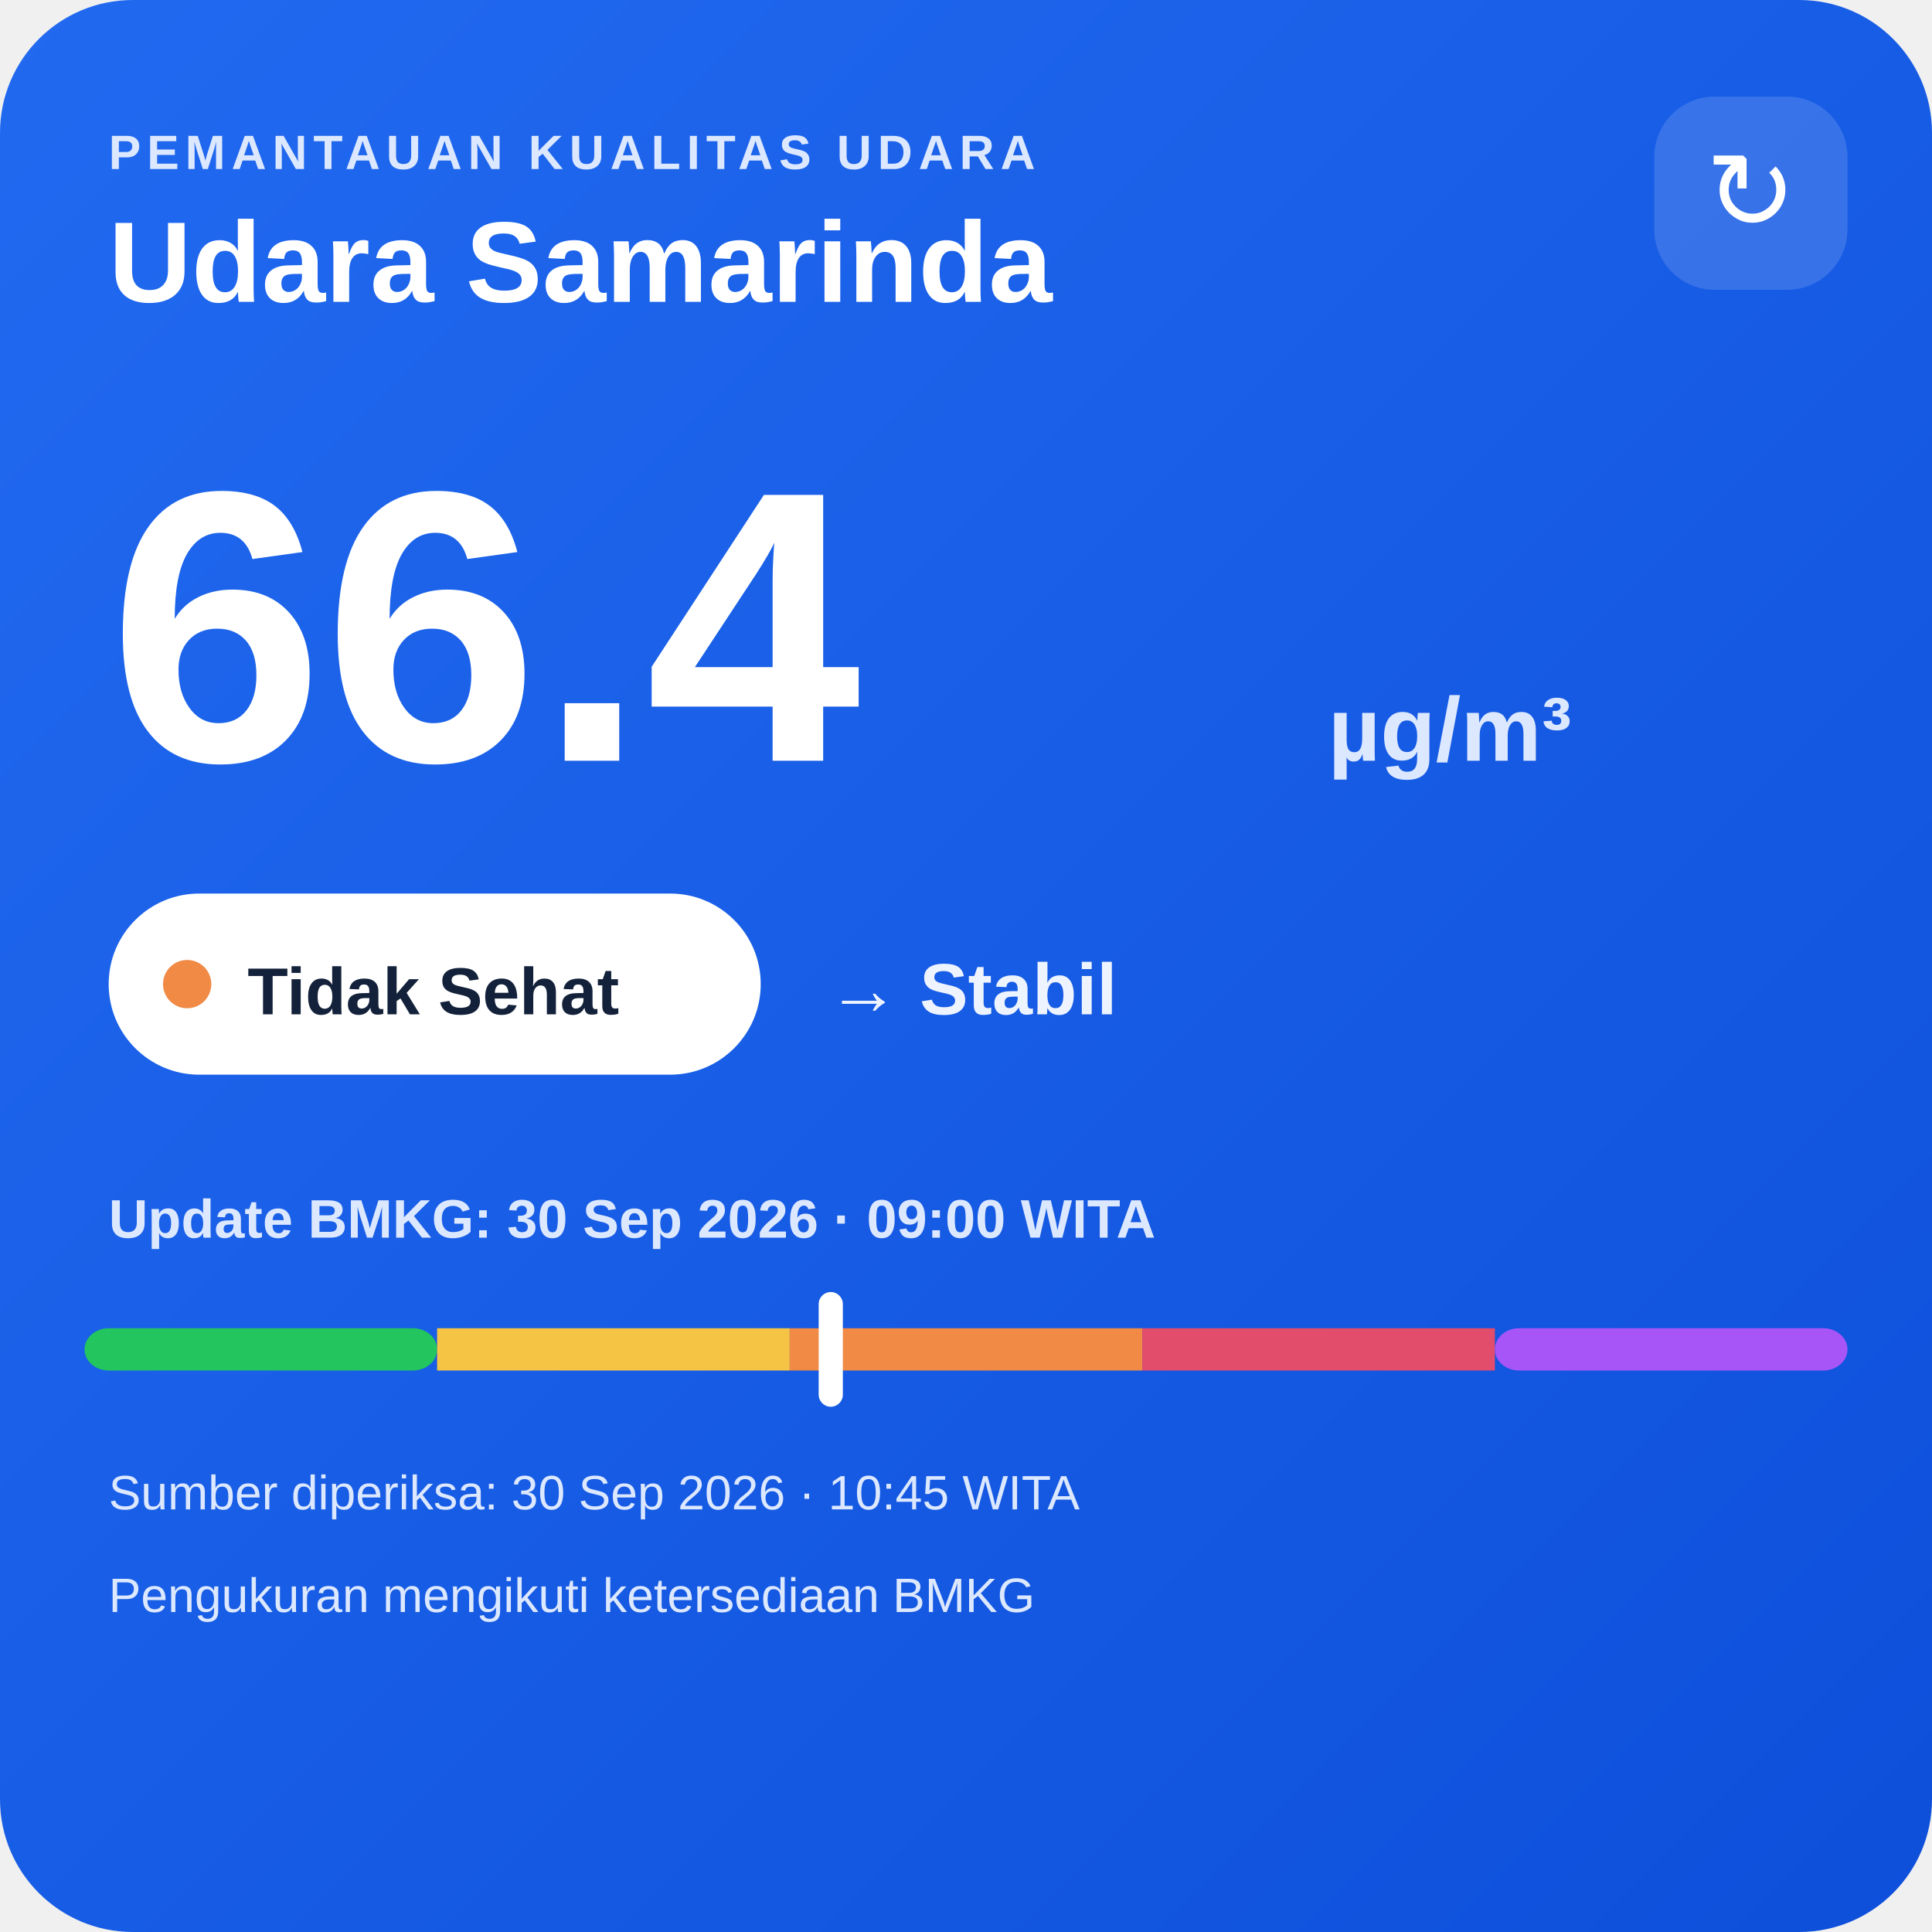
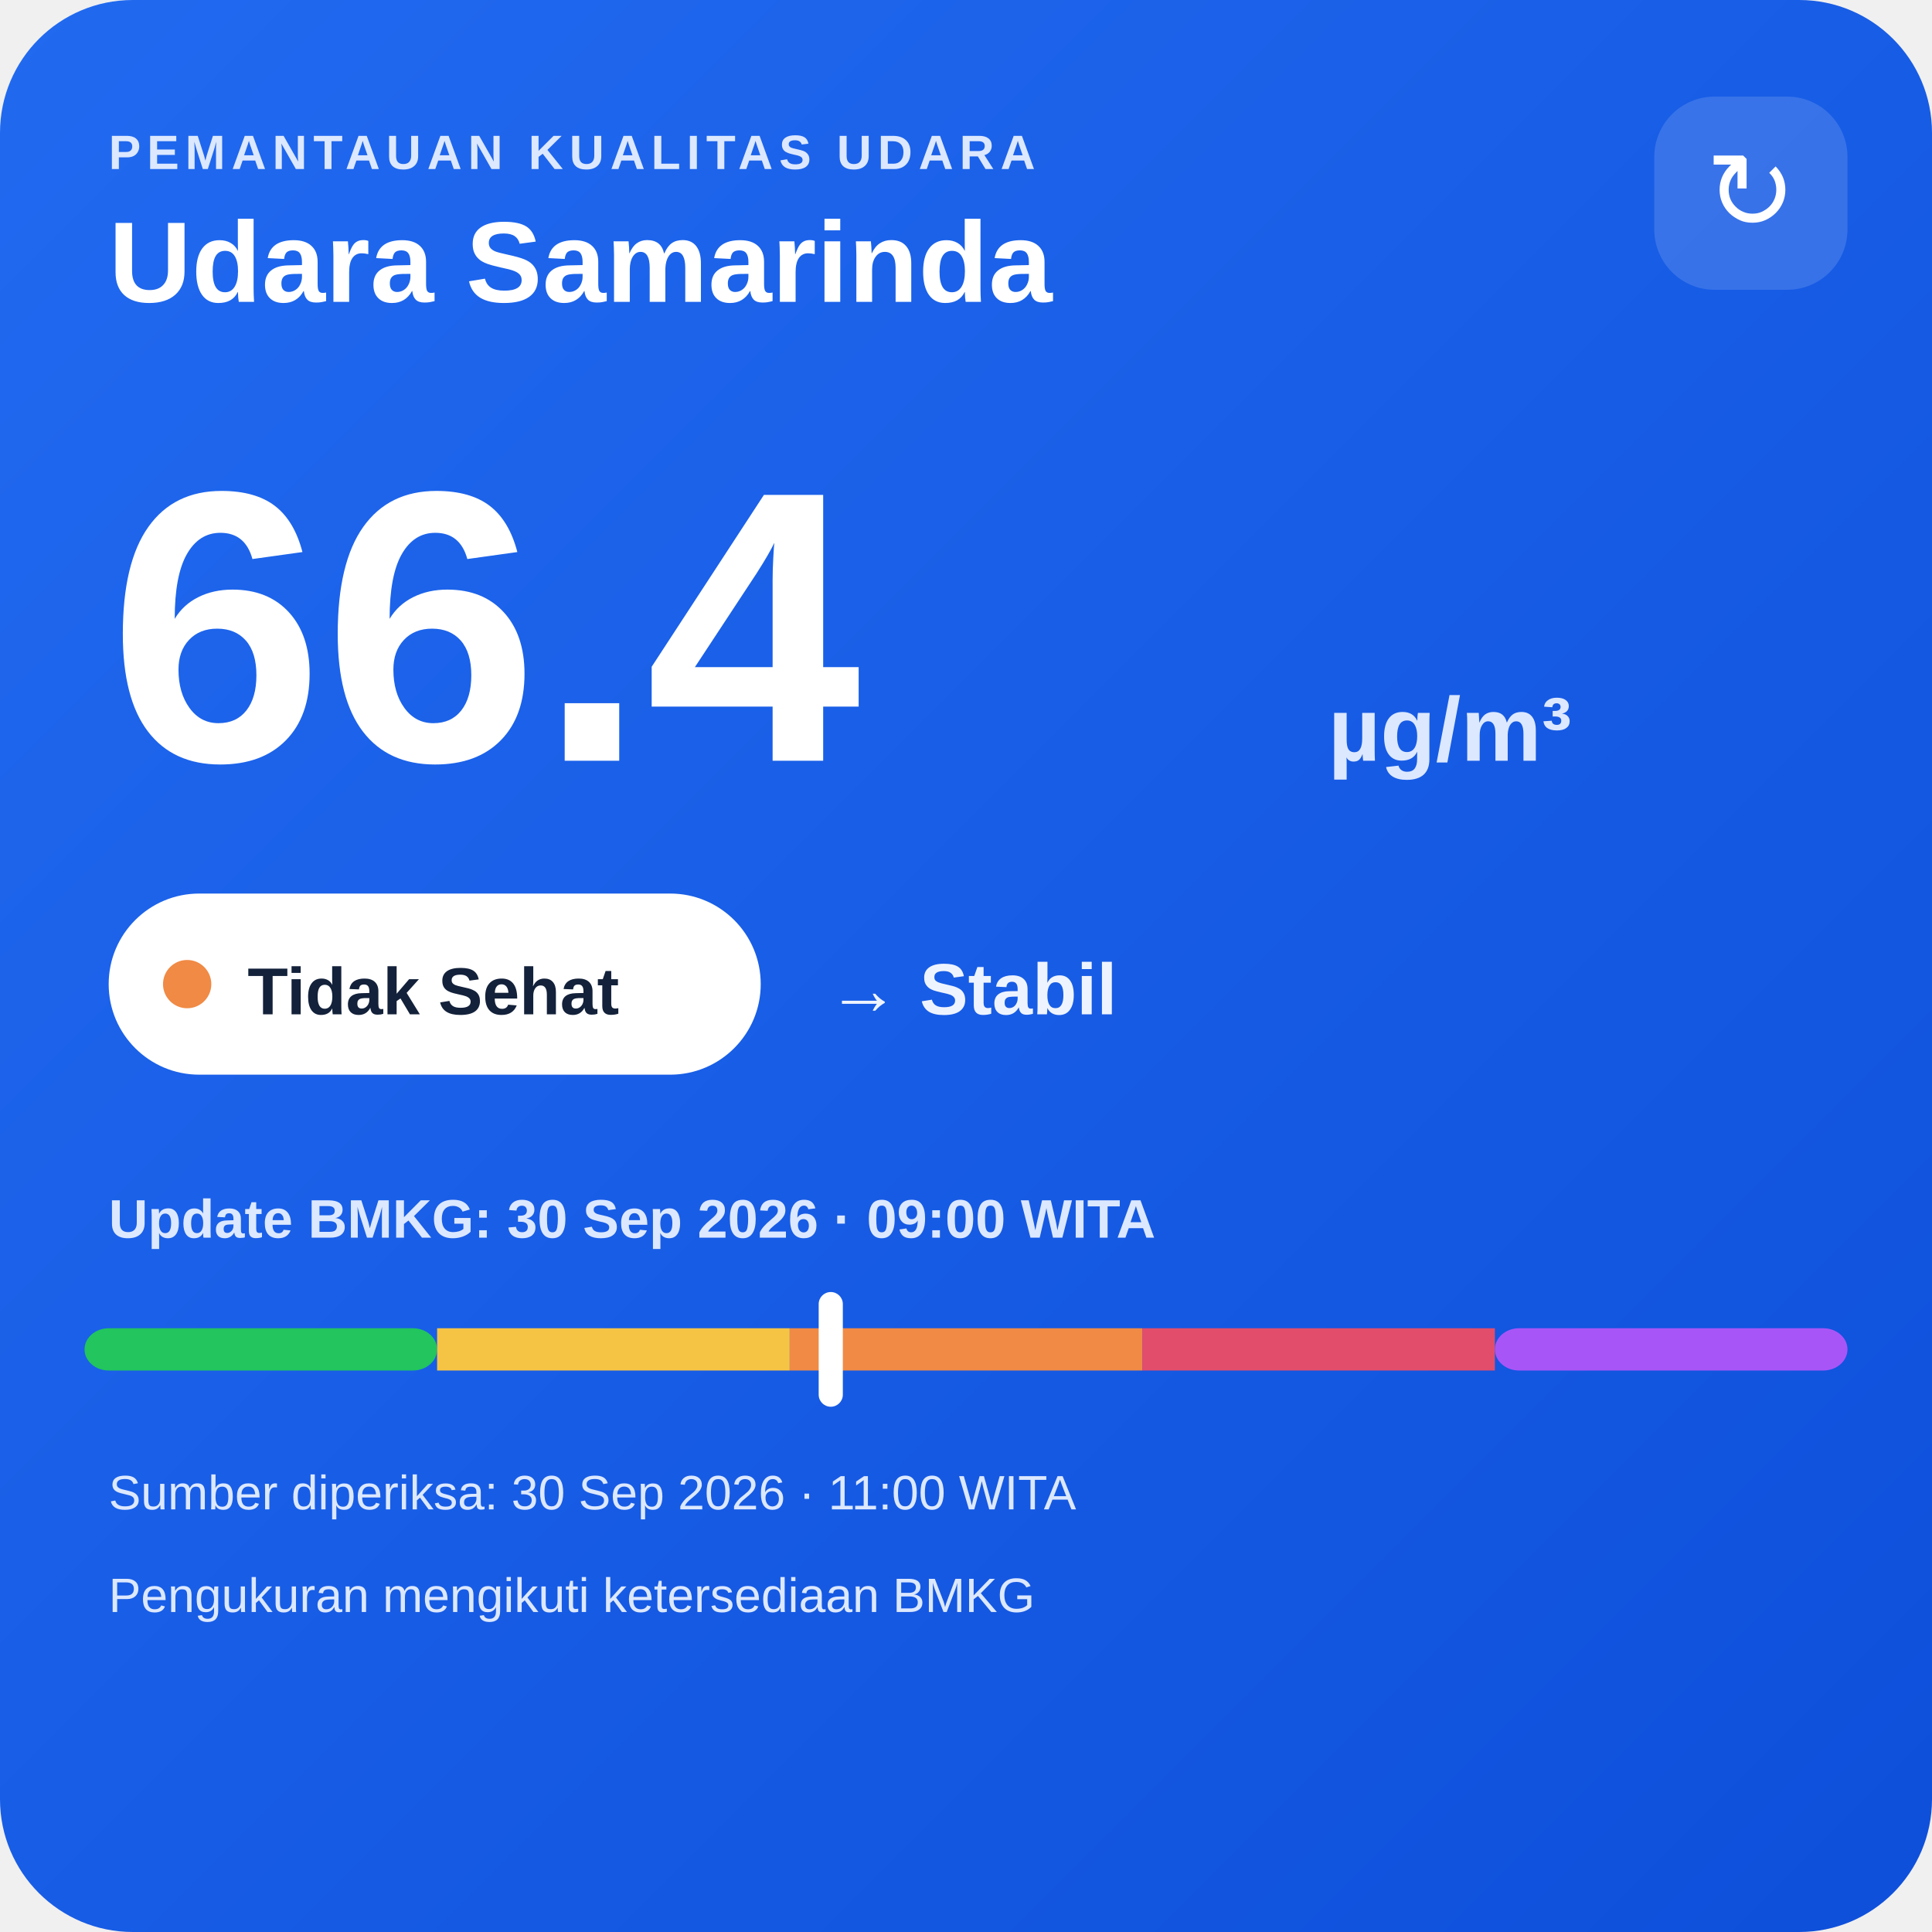
<svg xmlns="http://www.w3.org/2000/svg" width="320" height="320" viewBox="0 0 320 320">
  <defs>
    <linearGradient id="bg" x1="0" y1="0" x2="1" y2="1">
      <stop offset="0" stop-color="#216af0" />
      <stop offset="1" stop-color="#0e4fda" />
    </linearGradient>
  </defs>
  <rect width="320" height="320" rx="22" fill="url(#bg)" />
  <text x="18" y="28" fill="#dce8ff" font-family="Arial,sans-serif" font-size="8" font-weight="700" letter-spacing="1">PEMANTAUAN KUALITAS UDARA</text>
  <text x="18" y="50" fill="#ffffff" font-family="Arial,sans-serif" font-size="19" font-weight="700">Udara Samarinda</text>
  <rect x="274" y="16" width="32" height="32" rx="10" fill="#ffffff" fill-opacity=".14" />
  <text x="290" y="38" text-anchor="middle" fill="#ffffff" font-family="Arial,sans-serif" font-size="18">↻</text>
  <text x="18" y="126" fill="#ffffff" font-family="Arial,sans-serif" font-size="64" font-weight="800">66.4</text>
  <text x="220" y="126" fill="#dce8ff" font-family="Arial,sans-serif" font-size="15" font-weight="700">µg/m³</text>
  <rect x="18" y="148" width="108" height="30" rx="15" fill="#ffffff" />
  <circle cx="31" cy="163" r="4" fill="#f08a45" />
  <text x="41" y="168" fill="#13213a" font-family="Arial,sans-serif" font-size="11" font-weight="700">Tidak Sehat</text>
  <text x="137" y="168" fill="#eef4ff" font-family="Arial,sans-serif" font-size="12" font-weight="700">→ Stabil</text>
  <text x="18" y="205" fill="#dce8ff" font-family="Arial,sans-serif" font-size="9" font-weight="700">Update BMKG: 30 Sep 2026 · 09:00 WITA</text>
  <rect x="14" y="220" width="58.4" height="7" rx="4" fill="#22c55e" />
  <rect x="72.4" y="220" width="58.4" height="7" fill="#f6c445" />
  <rect x="130.8" y="220" width="58.4" height="7" fill="#f08a45" />
  <rect x="189.2" y="220" width="58.4" height="7" fill="#e24d6b" />
  <rect x="247.6" y="220" width="58.4" height="7" rx="4" fill="#a855f7" />
  <rect x="135.6" y="214" width="4" height="19" rx="2" fill="#ffffff" />
-   <text x="18" y="250" fill="#dce8ff" font-family="Arial,sans-serif" font-size="8">Sumber diperiksa: 30 Sep 2026 · 10:45 WITA</text>
+   <text x="18" y="250" fill="#dce8ff" font-family="Arial,sans-serif" font-size="8">Sumber diperiksa: 30 Sep 2026 · 11:00 WITA</text>
  <text x="18" y="267" fill="#dce8ff" font-family="Arial,sans-serif" font-size="8">Pengukuran mengikuti ketersediaan BMKG</text>
</svg>
